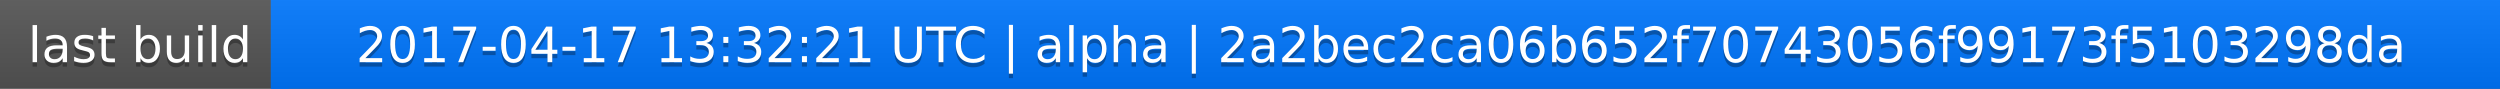
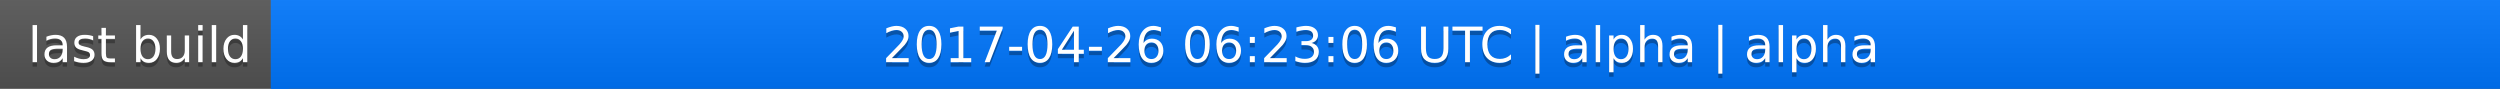
<svg xmlns="http://www.w3.org/2000/svg" width="563" height="20">
  <linearGradient id="a" x2="0" y2="100%">
    <stop offset="0" stop-color="#bbb" stop-opacity=".1" />
    <stop offset="1" stop-opacity=".1" />
  </linearGradient>
  <rect rx="0" width="563" height="20" fill="#555" />
  <rect rx="0" x="61" width="502" height="20" fill="#07f" />
  <path fill="#07f" d="M61 0h4v20h-4z" />
  <rect rx="0" width="563" height="20" fill="url(#a)" />
  <g fill="#fff" text-anchor="middle" font-family="DejaVu Sans,Verdana,Geneva,sans-serif" font-size="11">
    <text x="31.5" y="15" fill="#010101" fill-opacity=".3">last build</text>
    <text x="31.5" y="14">last build</text>
-     <text x="311" y="15" fill="#010101" fill-opacity=".3">2017-04-17 13:32:21 UTC | alpha | 2a2bec2ca06b652f70743056f99173f5103298da</text>
-     <text x="311" y="14">2017-04-17 13:32:21 UTC | alpha | 2a2bec2ca06b652f70743056f99173f5103298da</text>
+     <text x="311" y="15" fill="#010101" fill-opacity=".3">2017-04-26 06:23:06 UTC | alpha | alpha</text>
+     <text x="311" y="14">2017-04-26 06:23:06 UTC | alpha | alpha</text>
  </g>
</svg>
